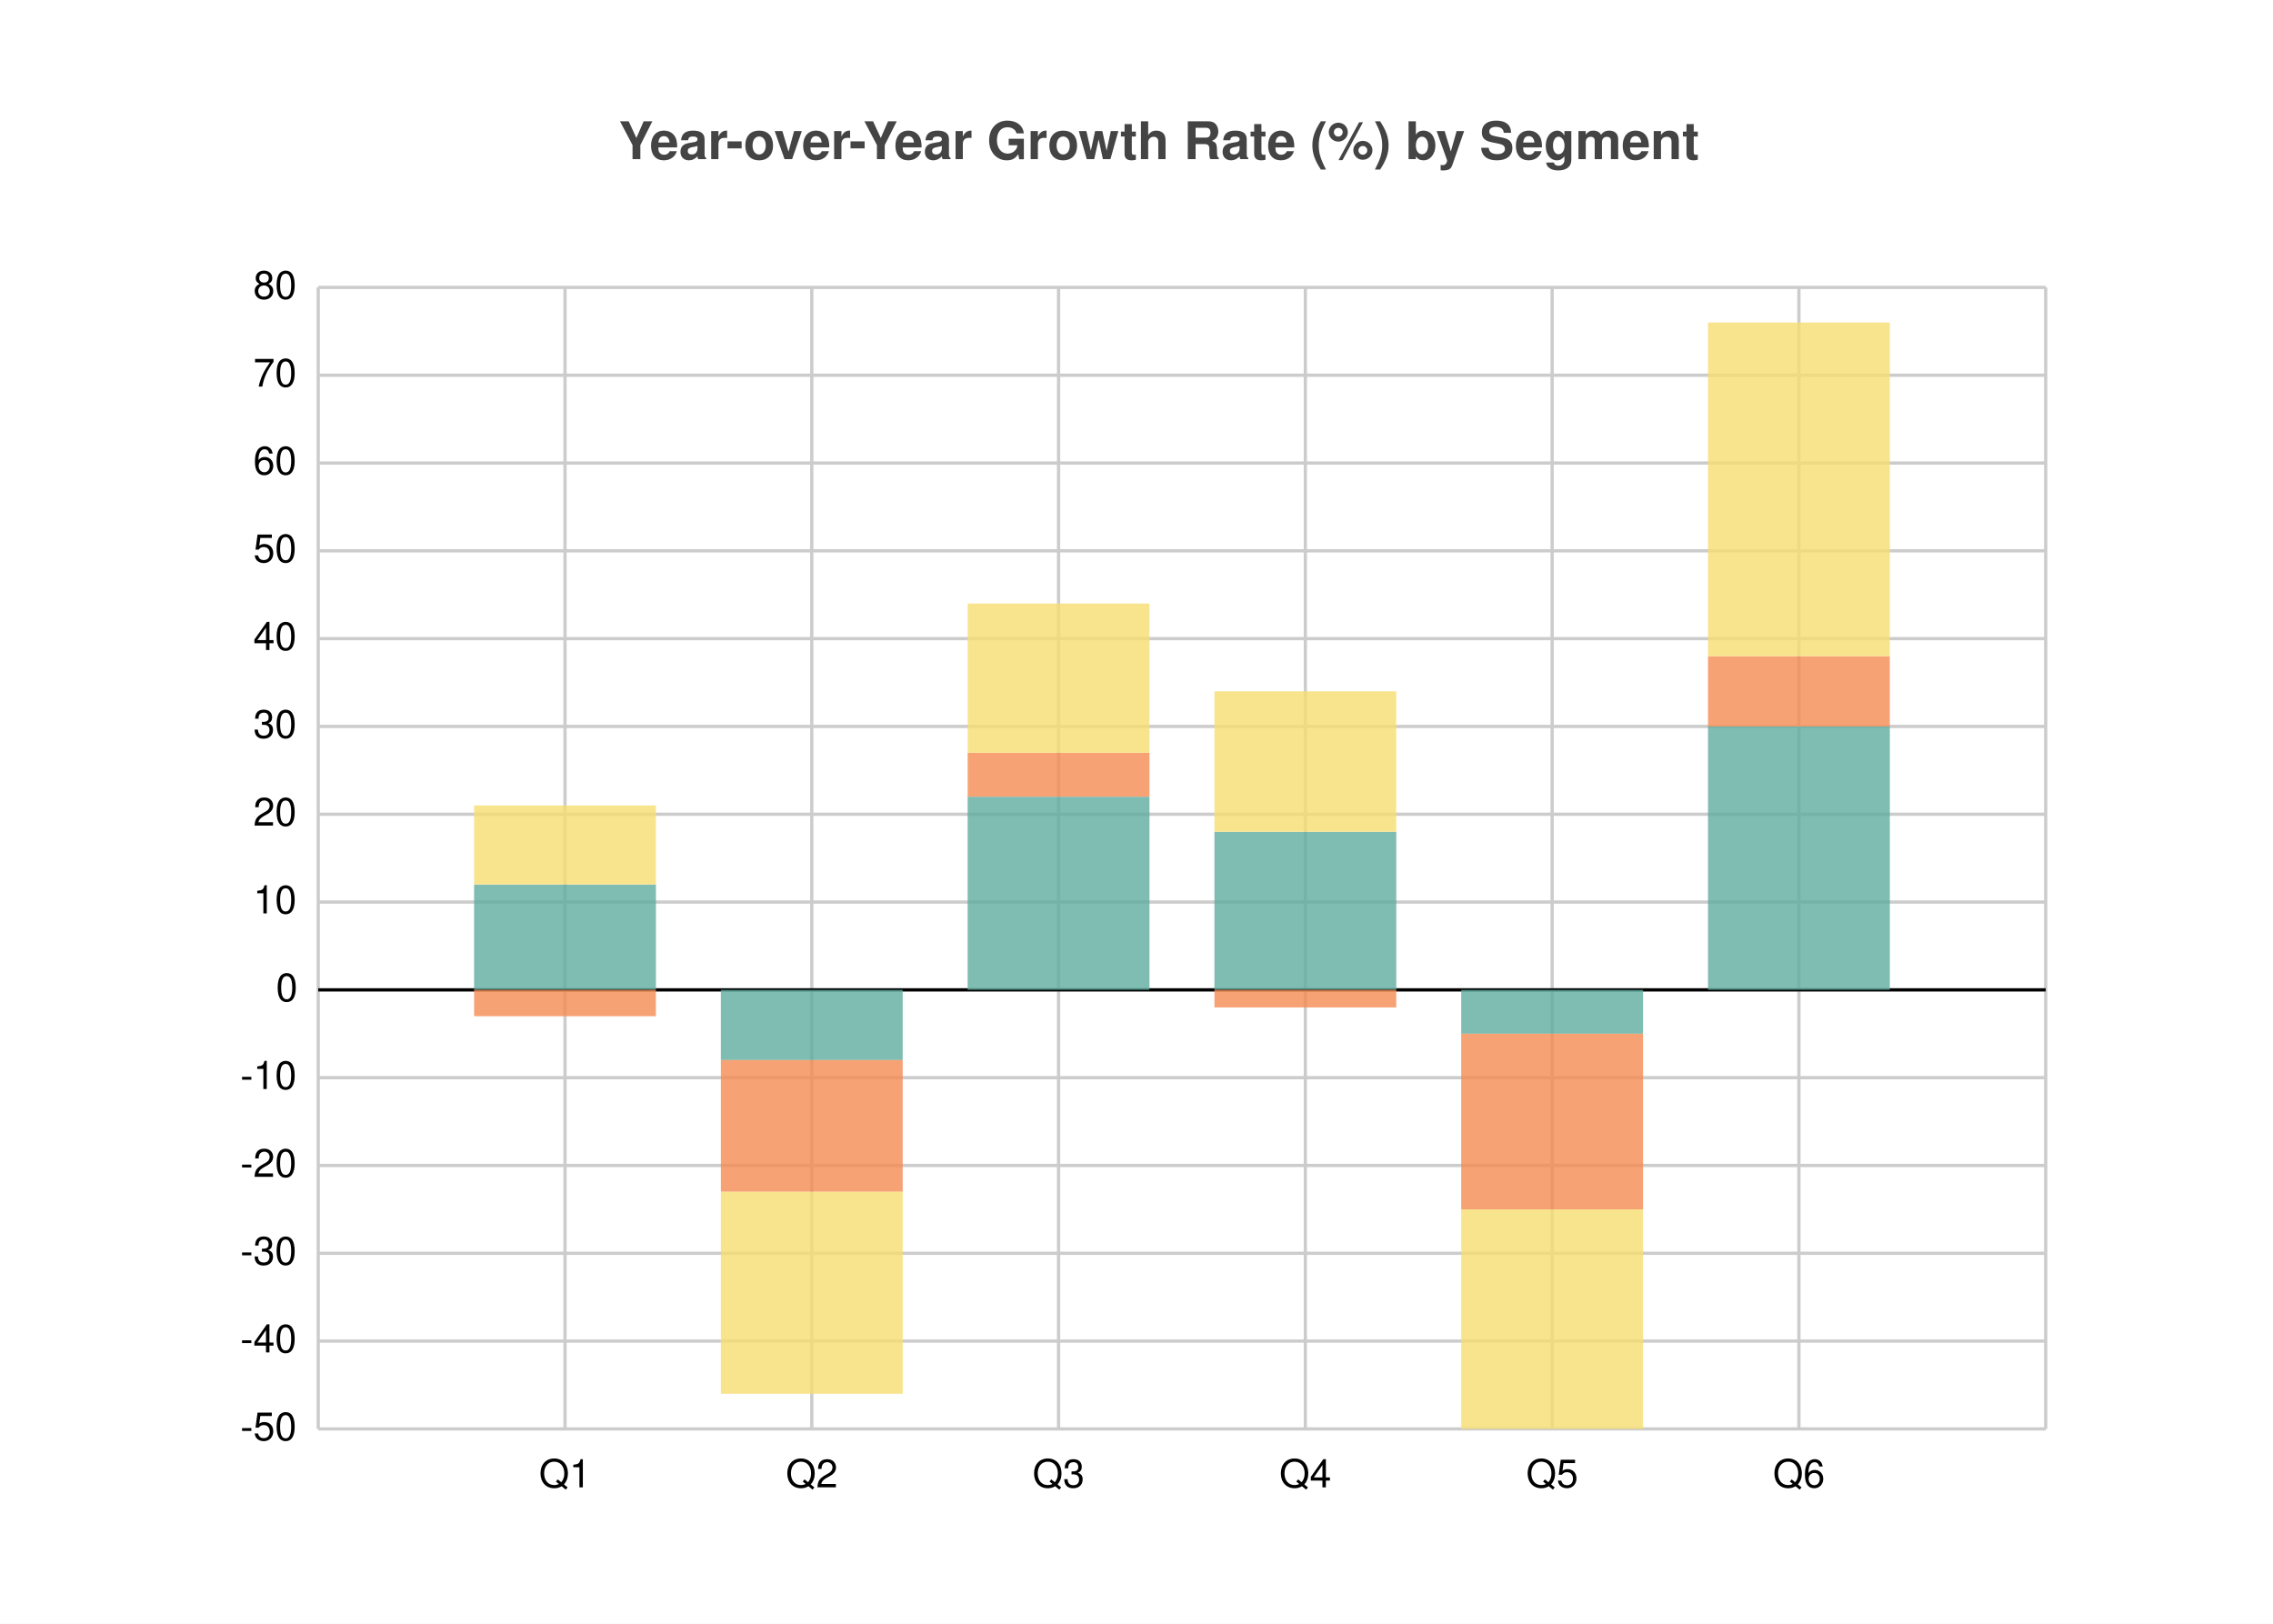
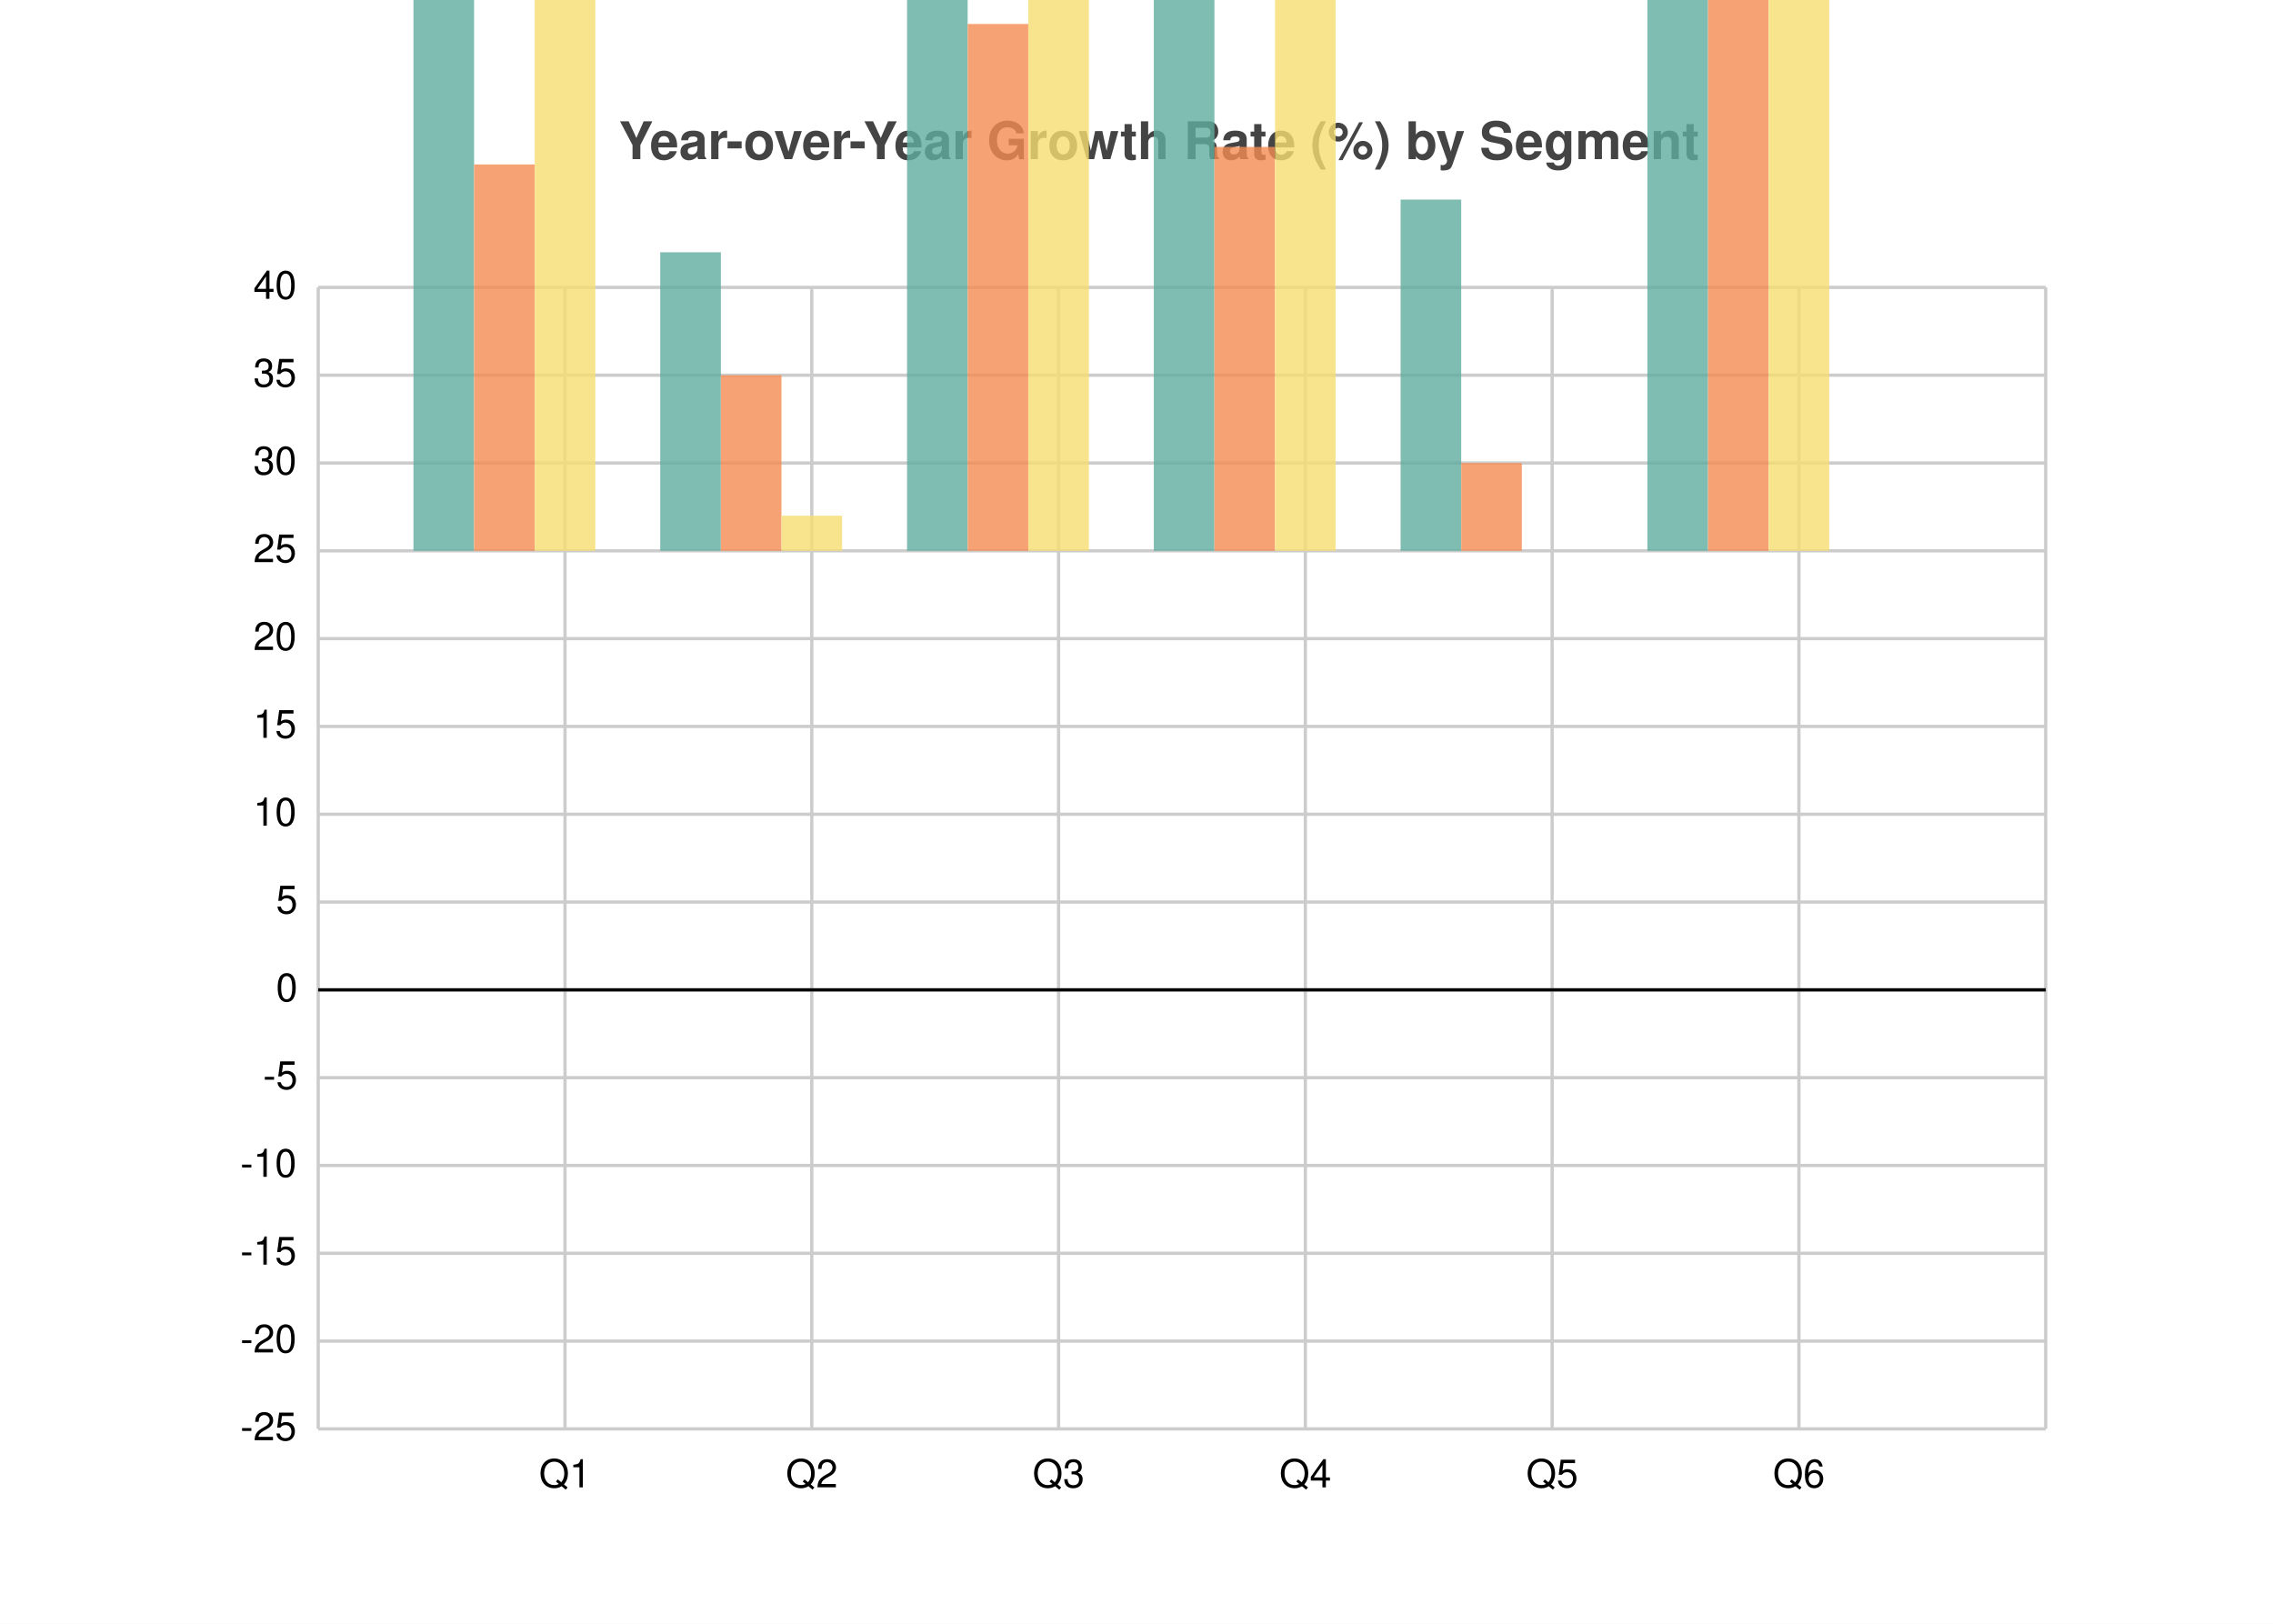
<svg xmlns="http://www.w3.org/2000/svg" width="700" height="500" viewBox="0 0 700 500">
  <path fill="white" d="M0 0 h700 v500 h-700 v-500Z" />
  <text transform="translate(-159.5, 19)" fill="#444444" font-family="Helvetica" font-weight="bold" font-size="16" x="350.0" y="30.0">Year-over-Year Growth Rate (%) by Segment</text>
  <g>
    <path stroke="#CCCCCC" stroke-dasharray="None" d="M0 0.0 h532.0 M0 27.038 h532.0 M0 54.077 h532.0 M0 81.115 h532.0 M0 108.154 h532.0 M0 135.192 h532.0 M0 162.231 h532.0 M0 189.269 h532.0 M0 216.308 h532.0 M0 243.346 h532.0 M0 270.385 h532.0 M0 297.423 h532.0 M0 324.462 h532.0 M0 351.5 h532.0" transform="translate(98.0, 88.5)" />
    <g font-size="12" font-family="Helvetica" transform="translate(92.0, 88.5)">
-       <text x="0" y="0.0" transform="translate(-14, 3.5)">80</text>
-       <text x="0" y="27.038" transform="translate(-14, 3.5)">70</text>
-       <text x="0" y="54.077" transform="translate(-14, 3.5)">60</text>
-       <text x="0" y="81.115" transform="translate(-14, 3.5)">50</text>
-       <text x="0" y="108.154" transform="translate(-14, 3.5)">40</text>
-       <text x="0" y="135.192" transform="translate(-14, 3.5)">30</text>
-       <text x="0" y="162.231" transform="translate(-14, 3.5)">20</text>
-       <text x="0" y="189.269" transform="translate(-14, 3.5)">10</text>
+       <text x="0" y="0.0" transform="translate(-14, 3.5)">40</text>
+       <text x="0" y="27.038" transform="translate(-14, 3.5)">35</text>
+       <text x="0" y="54.077" transform="translate(-14, 3.5)">30</text>
+       <text x="0" y="81.115" transform="translate(-14, 3.5)">25</text>
+       <text x="0" y="108.154" transform="translate(-14, 3.5)">20</text>
+       <text x="0" y="135.192" transform="translate(-14, 3.5)">15</text>
+       <text x="0" y="162.231" transform="translate(-14, 3.5)">10</text>
+       <text x="0" y="189.269" transform="translate(-7, 3.5)">5</text>
      <text x="0" y="216.308" transform="translate(-7, 3.5)">0</text>
-       <text x="0" y="243.346" transform="translate(-18, 3.5)">-10</text>
-       <text x="0" y="270.385" transform="translate(-18, 3.5)">-20</text>
-       <text x="0" y="297.423" transform="translate(-18, 3.5)">-30</text>
-       <text x="0" y="324.462" transform="translate(-18, 3.5)">-40</text>
-       <text x="0" y="351.5" transform="translate(-18, 3.5)">-50</text>
+       <text x="0" y="243.346" transform="translate(-11, 3.5)">-5</text>
+       <text x="0" y="270.385" transform="translate(-18, 3.5)">-10</text>
+       <text x="0" y="297.423" transform="translate(-18, 3.5)">-15</text>
+       <text x="0" y="324.462" transform="translate(-18, 3.5)">-20</text>
+       <text x="0" y="351.5" transform="translate(-18, 3.5)">-25</text>
    </g>
  </g>
  <g>
    <path stroke="#CCCCCC" stroke-dasharray="None" d="M0.0 0 v351.5 M76.0 0 v351.5 M152.0 0 v351.5 M228.0 0 v351.5 M304.0 0 v351.5 M380.0 0 v351.5 M456.0 0 v351.5 M532.0 0 v351.5" transform="translate(98.0, 88.5)" />
    <g font-size="12" font-family="Helvetica" transform="translate(98.0, 106.5)">
      <text x="0.0" y="351.5" transform="translate(-1.5, 0)"> </text>
      <text x="76.0" y="351.5" transform="translate(-8.0, 0)">Q1</text>
      <text x="152.0" y="351.5" transform="translate(-8.0, 0)">Q2</text>
      <text x="228.0" y="351.5" transform="translate(-8.0, 0)">Q3</text>
      <text x="304.0" y="351.5" transform="translate(-8.0, 0)">Q4</text>
      <text x="380.0" y="351.5" transform="translate(-8.0, 0)">Q5</text>
      <text x="456.0" y="351.5" transform="translate(-8.0, 0)">Q6</text>
      <text x="532.0" y="351.5" transform="translate(-1.5, 0)"> </text>
    </g>
  </g>
  <path transform="translate(98.0, 88.5)" d="M0 216.308 h532.0z" stroke="black" />
-   <g opacity="0.8" transform="translate(-70.0, -60.0) rotate(180, 350.0, 250.0) scale(-1, 1) translate(-532.0, 0) translate(-28.0, 135.1923)">
-     <path d="M76.0 0.0 h56.0 v32.446 h-56.0 v-32.446Z M152.0 0.0 h56.0 v-21.631 h-56.0 v21.631Z M228.0 0.0 h56.0 v59.485 h-56.0 v-59.485Z M304.0 0.0 h56.0 v48.669 h-56.0 v-48.669Z M380.0 0.0 h56.0 v-13.519 h-56.0 v13.519Z M456.0 0.0 h56.0 v81.115 h-56.0 v-81.115Z" fill="#5fab9e" />
-     <path d="M76.0 0.0 h56.0 v-8.112 h-56.0 v8.112Z M152.0 -21.631 h56.0 v-40.558 h-56.0 v40.558Z M228.0 59.485 h56.0 v13.519 h-56.0 v-13.519Z M304.0 0.0 h56.0 v-5.408 h-56.0 v5.408Z M380.0 -13.519 h56.0 v-54.077 h-56.0 v54.077Z M456.0 81.115 h56.0 v21.631 h-56.0 v-21.631Z" fill="#f58b51" />
-     <path d="M76.0 32.446 h56.0 v24.335 h-56.0 v-24.335Z M152.0 -62.188 h56.0 v-62.188 h-56.0 v62.188Z M228.0 73.004 h56.0 v45.965 h-56.0 v-45.965Z M304.0 48.669 h56.0 v43.262 h-56.0 v-43.262Z M380.0 -67.596 h56.0 v-67.596 h-56.0 v67.596Z M456.0 102.746 h56.0 v102.746 h-56.0 v-102.746Z" fill="#f7dd72" />
+   <g opacity="0.8" transform="translate(-70.0, -60.0) rotate(180, 350.0, 250.0) scale(-1, 1) translate(-532.0, 0) translate(-28.0, 270.3846)">
+     <path d="M57.333 0 h18.667 v200.085 h-18.667 v-200.085Z M133.333 0 h18.667 v91.931 h-18.667 v-91.931Z M209.333 0 h18.667 v254.162 h-18.667 v-254.162Z M285.333 0 h18.667 v232.531 h-18.667 v-232.531Z M361.333 0 h18.667 v108.154 h-18.667 v-108.154Z M437.333 0 h18.667 v297.423 h-18.667 v-297.423Z" fill="#5fab9e" />
+     <path d="M76.0 0 h18.667 v118.969 h-18.667 v-118.969Z M152.0 0 h18.667 v54.077 h-18.667 v-54.077Z M228.0 0 h18.667 v162.231 h-18.667 v-162.231Z M304.0 0 h18.667 v124.377 h-18.667 v-124.377Z M380.0 0 h18.667 v27.038 h-18.667 v-27.038Z M456.0 0 h18.667 v178.454 h-18.667 v-178.454Z" fill="#f58b51" />
+     <path d="M94.667 0 h18.667 v183.862 h-18.667 v-183.862Z M170.667 0 h18.667 v10.815 h-18.667 v-10.815Z M246.667 0 h18.667 v227.123 h-18.667 v-227.123Z M322.667 0 h18.667 v221.715 h-18.667 v-221.715Z M398.667 0 h18.667 v0.0 h-18.667 v-0.0Z M474.667 0 h18.667 v340.685 h-18.667 v-340.685Z" fill="#f7dd72" />
  </g>
</svg>
